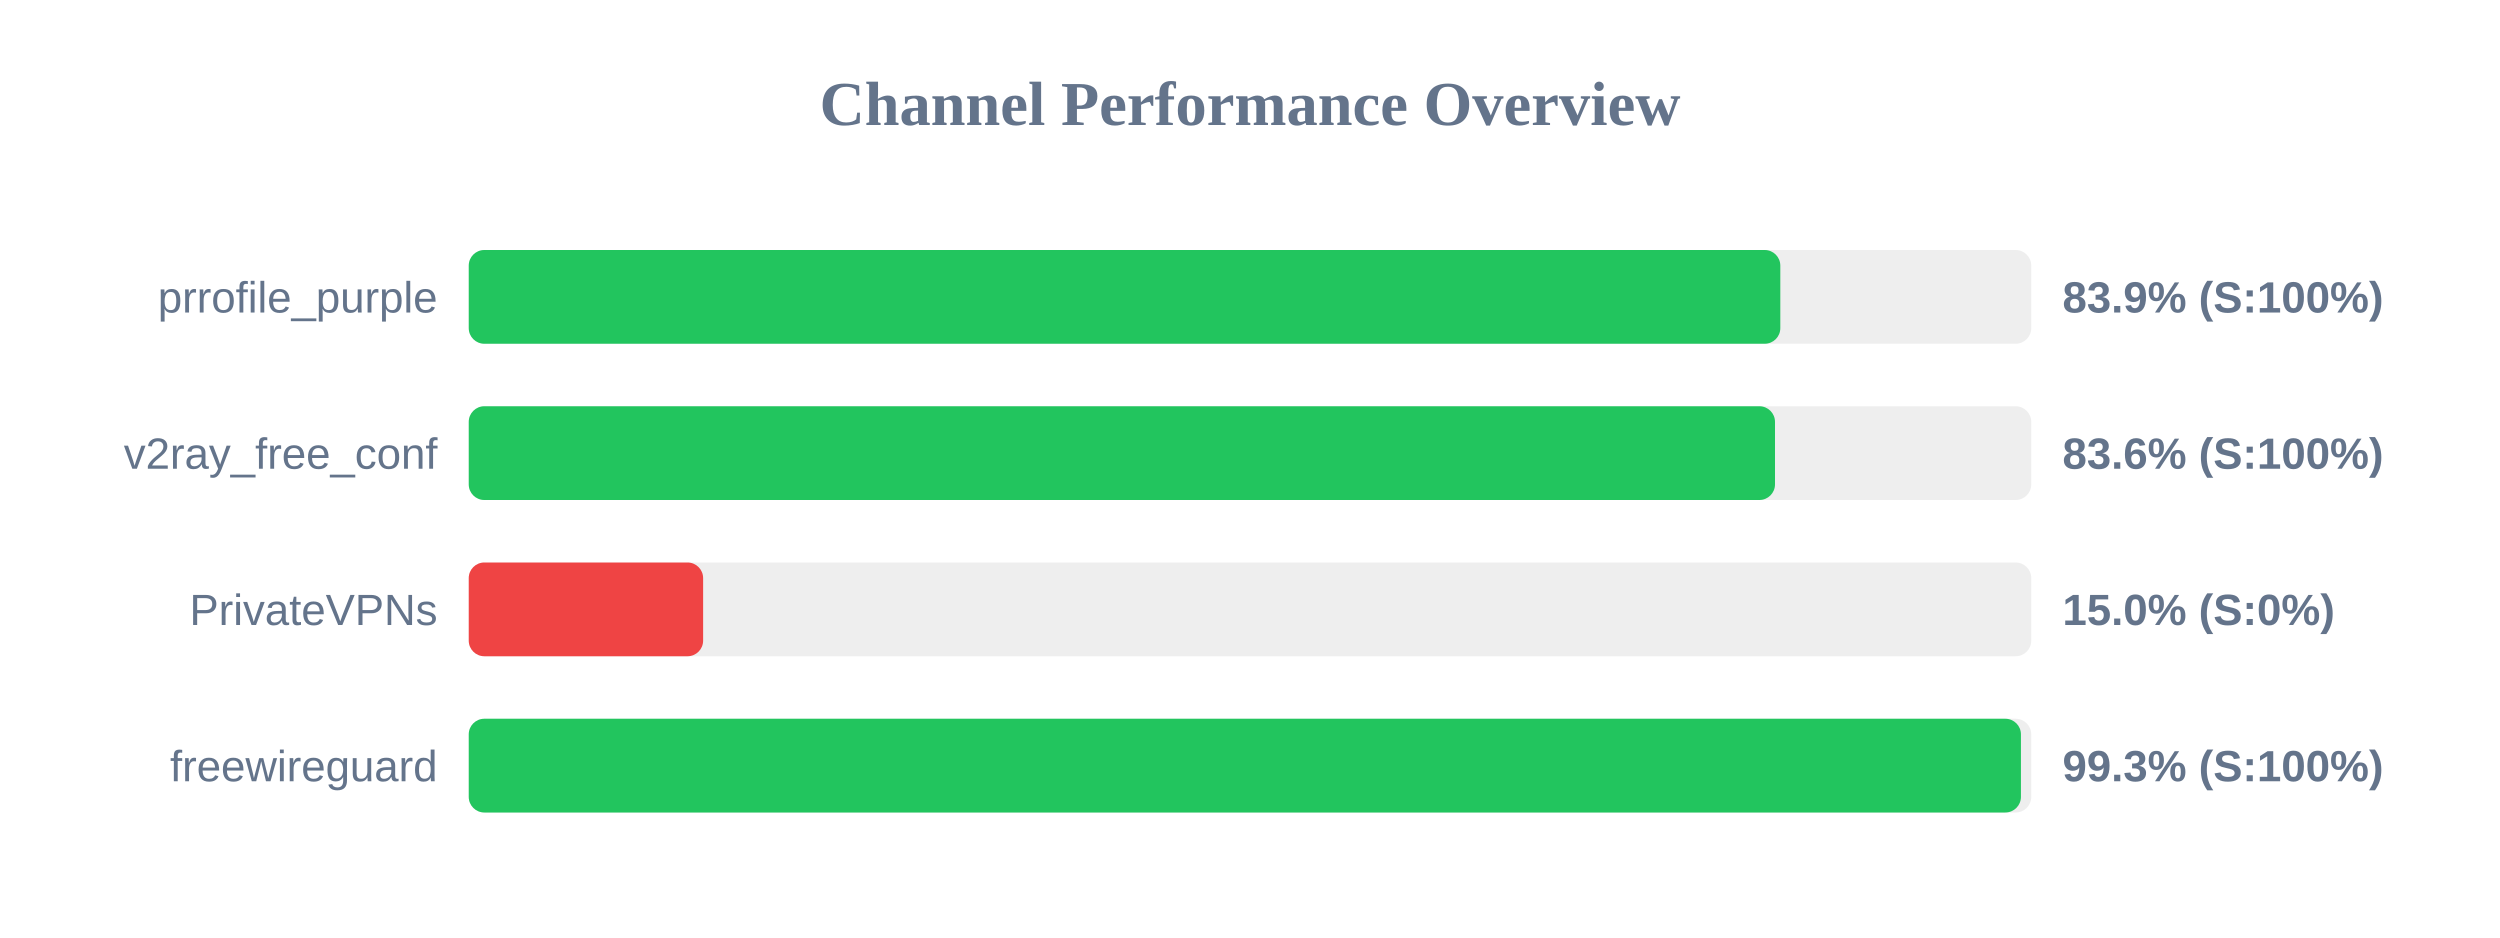
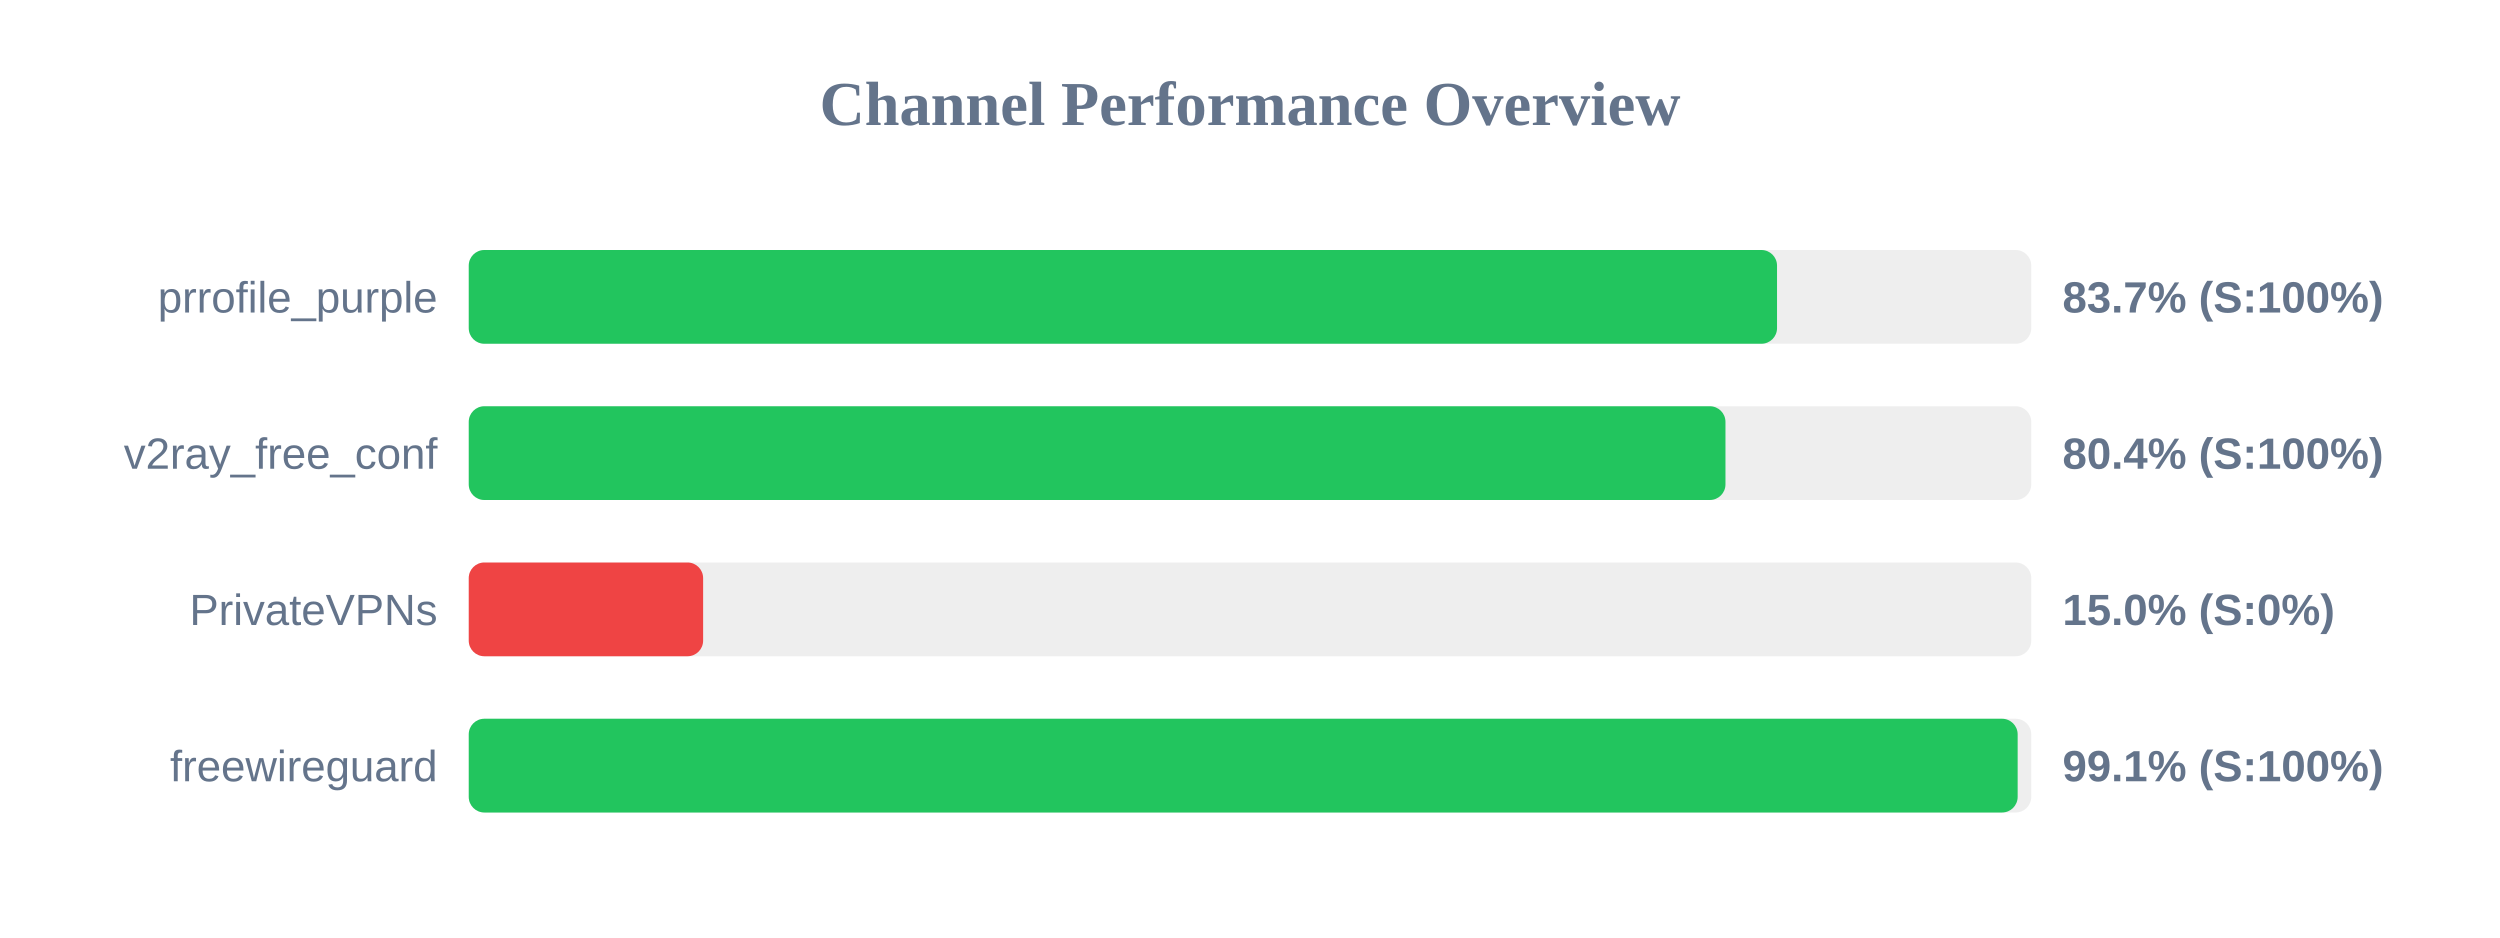
<svg xmlns="http://www.w3.org/2000/svg" width="800" height="300" version="1.1">
  <style>
        .row { font: 14px Arial; fill: #64748b; }
        .score { font: bold 14px Arial; fill: #64748b; }
    </style>
  <text x="400" y="40" text-anchor="middle" font-size="20px" font-weight="bold" fill="#64748b">Channel Performance Overview</text>
  <rect x="150" y="80" width="500" height="30" fill="#eee" rx="5" />
-   <rect x="150" y="80" width="419.7" height="30" fill="#22c55e" rx="5" />
+   <rect x="150" y="80" width="418.65" height="30" fill="#22c55e" rx="5" />
  <text x="140" y="100" text-anchor="end" class="row">prrofile_purple</text>
-   <text x="660" y="100" text-anchor="start" class="score">83.9% (S:100%)</text>
+   <text x="660" y="100" text-anchor="start" class="score">83.7% (S:100%)</text>
  <rect x="150" y="130" width="500" height="30" fill="#eee" rx="5" />
-   <rect x="150" y="130" width="418.0" height="30" fill="#22c55e" rx="5" />
+   <rect x="150" y="130" width="402.15" height="30" fill="#22c55e" rx="5" />
  <text x="140" y="150" text-anchor="end" class="row">v2ray_free_conf</text>
-   <text x="660" y="150" text-anchor="start" class="score">83.6% (S:100%)</text>
+   <text x="660" y="150" text-anchor="start" class="score">80.4% (S:100%)</text>
  <rect x="150" y="180" width="500" height="30" fill="#eee" rx="5" />
  <rect x="150" y="180" width="75.0" height="30" fill="#ef4444" rx="5" />
  <text x="140" y="200" text-anchor="end" class="row">PrivateVPNs</text>
  <text x="660" y="200" text-anchor="start" class="score">15.0% (S:0%)</text>
  <rect x="150" y="230" width="500" height="30" fill="#eee" rx="5" />
-   <rect x="150" y="230" width="496.7" height="30" fill="#22c55e" rx="5" />
+   <rect x="150" y="230" width="495.65" height="30" fill="#22c55e" rx="5" />
  <text x="140" y="250" text-anchor="end" class="row">freewireguard</text>
-   <text x="660" y="250" text-anchor="start" class="score">99.3% (S:100%)</text>
+   <text x="660" y="250" text-anchor="start" class="score">99.1% (S:100%)</text>
</svg>
